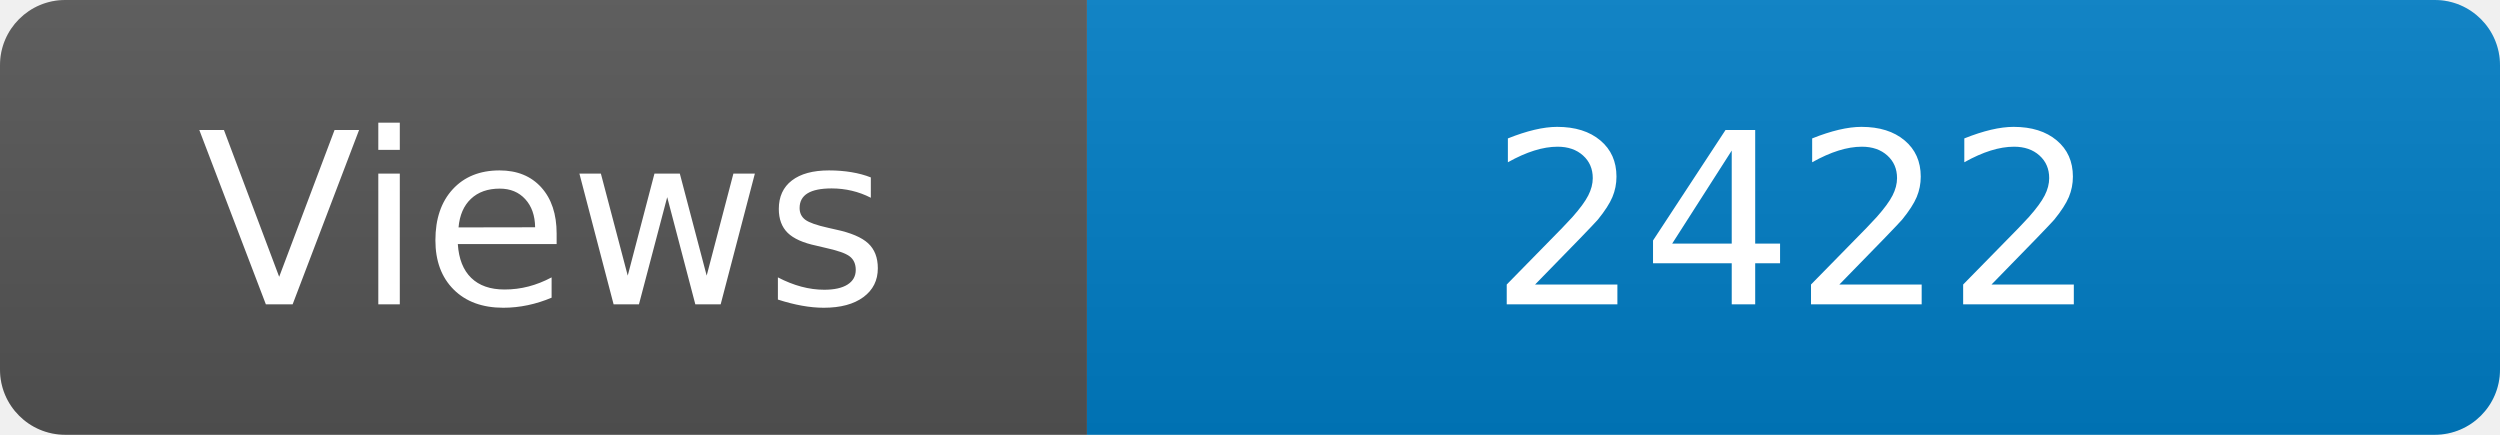
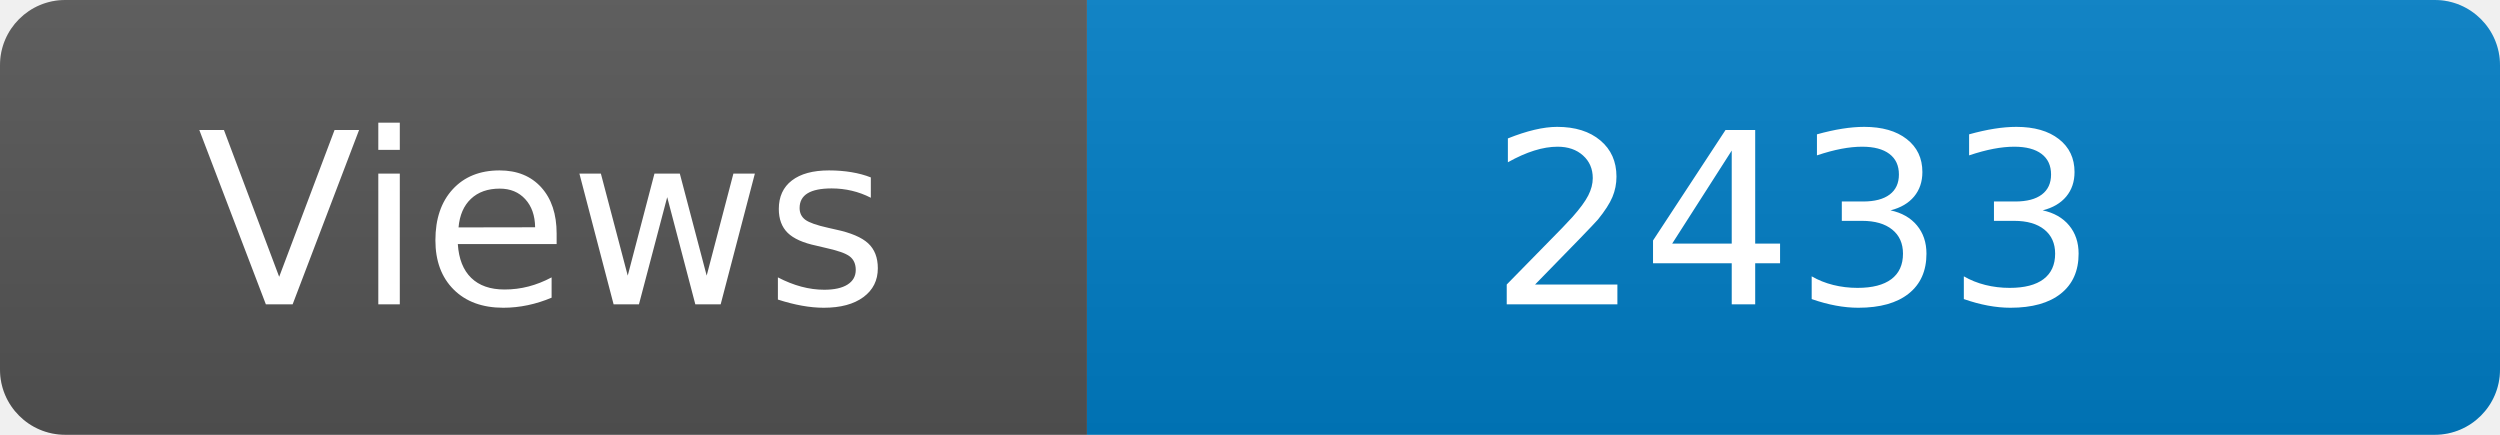
<svg xmlns="http://www.w3.org/2000/svg" width="115" height="20" role="img" aria-label="Maintained?: yes">
  <linearGradient id="s" x2="0" y2="100%">
    <stop offset="0" stop-color="#bbb" stop-opacity=".1" />
    <stop offset="1" stop-opacity=".1" />
  </linearGradient>
  <clipPath id="r">
    <rect width="115" height="20" rx="3" fill="#fff" />
  </clipPath>
  <g clip-path="url(#r)">
    <rect width="50" height="20" fill="#555" />
    <rect x="50" width="160" height="20" fill="#007ec6" />
    <rect width="115" height="20" fill="url(#s)" />
  </g>
  <g fill="#fff" text-anchor="middle" font-family="Verdana,Geneva,DejaVu Sans,sans-serif" font-size="110">
    <text x="250" y="140" transform="scale(.1)" fill="#fff">Views</text>
-     <text x="825" y="140" transform="scale(.1)" fill="#fff">2422</text>
+     <text x="825" y="140" transform="scale(.1)" fill="#fff">2433</text>
  </g>
</svg>
